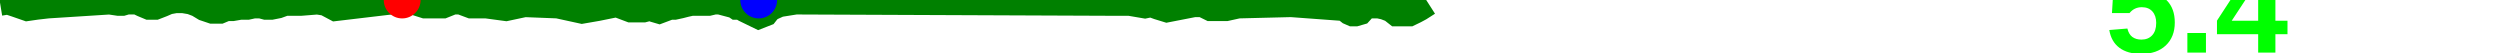
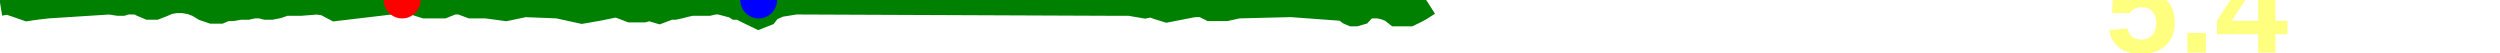
<svg xmlns="http://www.w3.org/2000/svg" baseProfile="full" height="20px" version="1.1" width="950px">
  <defs />
  <path d="M 0 1.0 L 3.03 0.5 L 6.032 1.5 L 10.352 3.0 L 13.796 2.5 L 18.146 2.0 L 41.625 0.5 L 45.001 1.0 L 46.503 1.0 L 48.207 0.5 L 49.922 0.5 L 52.185 0.5 L 54.273 1.5 L 56.662 2.5 L 58.992 2.5 L 61.566 1.5 L 63.865 0.5 L 66.597 0.0 L 69.698 0.0 L 72.653 0.5 L 75.285 1.5 L 77.763 3.0 L 80.737 4.0 L 83.556 4.0 L 85.946 3.0 L 88.365 3.0 L 91.252 2.5 L 94.015 2.5 L 96.302 2.0 L 97.87 2.0 L 99.175 2.0 L 101.055 2.5 L 103.044 2.5 L 105.563 2.0 L 108.313 1.0 L 110.689 1.0 L 114.337 1.0 L 120.617 0.5 L 123.773 1.0 L 127.532 3.0 L 152.824 0.0 L 156.837 0.5 L 161.541 2.0 L 168.318 2.0 L 172.07 0.5 L 175.049 0.5 L 179.069 2.0 L 184.861 2.0 L 192.281 3.0 L 199.318 1.5 L 212.009 2.0 L 221.173 4.0 L 226.956 3.0 L 234.362 1.5 L 239.67 3.5 L 244.553 3.5 L 246.468 3.0 L 247.47 3.0 L 248.775 3.5 L 250.481 4.0 L 254.482 2.5 L 256.262 2.5 L 258.548 2.0 L 260.48 1.5 L 262.728 1.0 L 265.848 1.0 L 269.261 1.0 L 271.39 0.5 L 273.54 0.5 L 279.219 2.0 L 279.962 2.5 L 281.413 2.5 L 282.321 3.0 L 283.156 3.5 L 288.304 6.0 L 290.864 5.0 L 291.646 4.0 L 292.753 3.0 L 296.058 1.5 L 302.351 0.5 L 422.032 1.0 L 423.696 1.0 L 425.009 1.0 L 426.681 1.0 L 429.231 1.0 L 435.079 2.0 L 437.471 1.5 L 440.212 2.5 L 443.472 3.5 L 453.737 1.5 L 457.003 1.5 L 460.053 3.0 L 463.07 3.0 L 465.936 3.0 L 470.464 2.0 L 490.61 1.5 L 510.961 3.0 L 512.86 4.5 L 514.004 5.0 L 515.068 5.0 L 516.793 4.5 L 518.619 2.5 L 520.642 2.0 L 523.939 2.0 L 526.226 2.5 L 528.84 3.5 L 530.743 5.0 L 533.671 5.0 L 535.556 5.0 L 537.622 4.0 L 539.48 3.0 L 542.602 1.0 L 542.602 1.0" fill="none" stroke="green" stroke-width="10" />
  <circle cx="152.824" cy="0" fill="red" r="7" stroke="none" />
  <circle cx="288.304" cy="0" fill="blue" r="7" stroke="none" />
-   <text fill="#00ff00" font-family="Arial" font-size="50px" font-weight="bold" stroke="none" x="800" y="20">5.4</text>
+   <text fill="#ffff7f" font-family="Arial" font-size="50px" font-weight="bold" stroke="none" x="800" y="20">5.4</text>
</svg>
